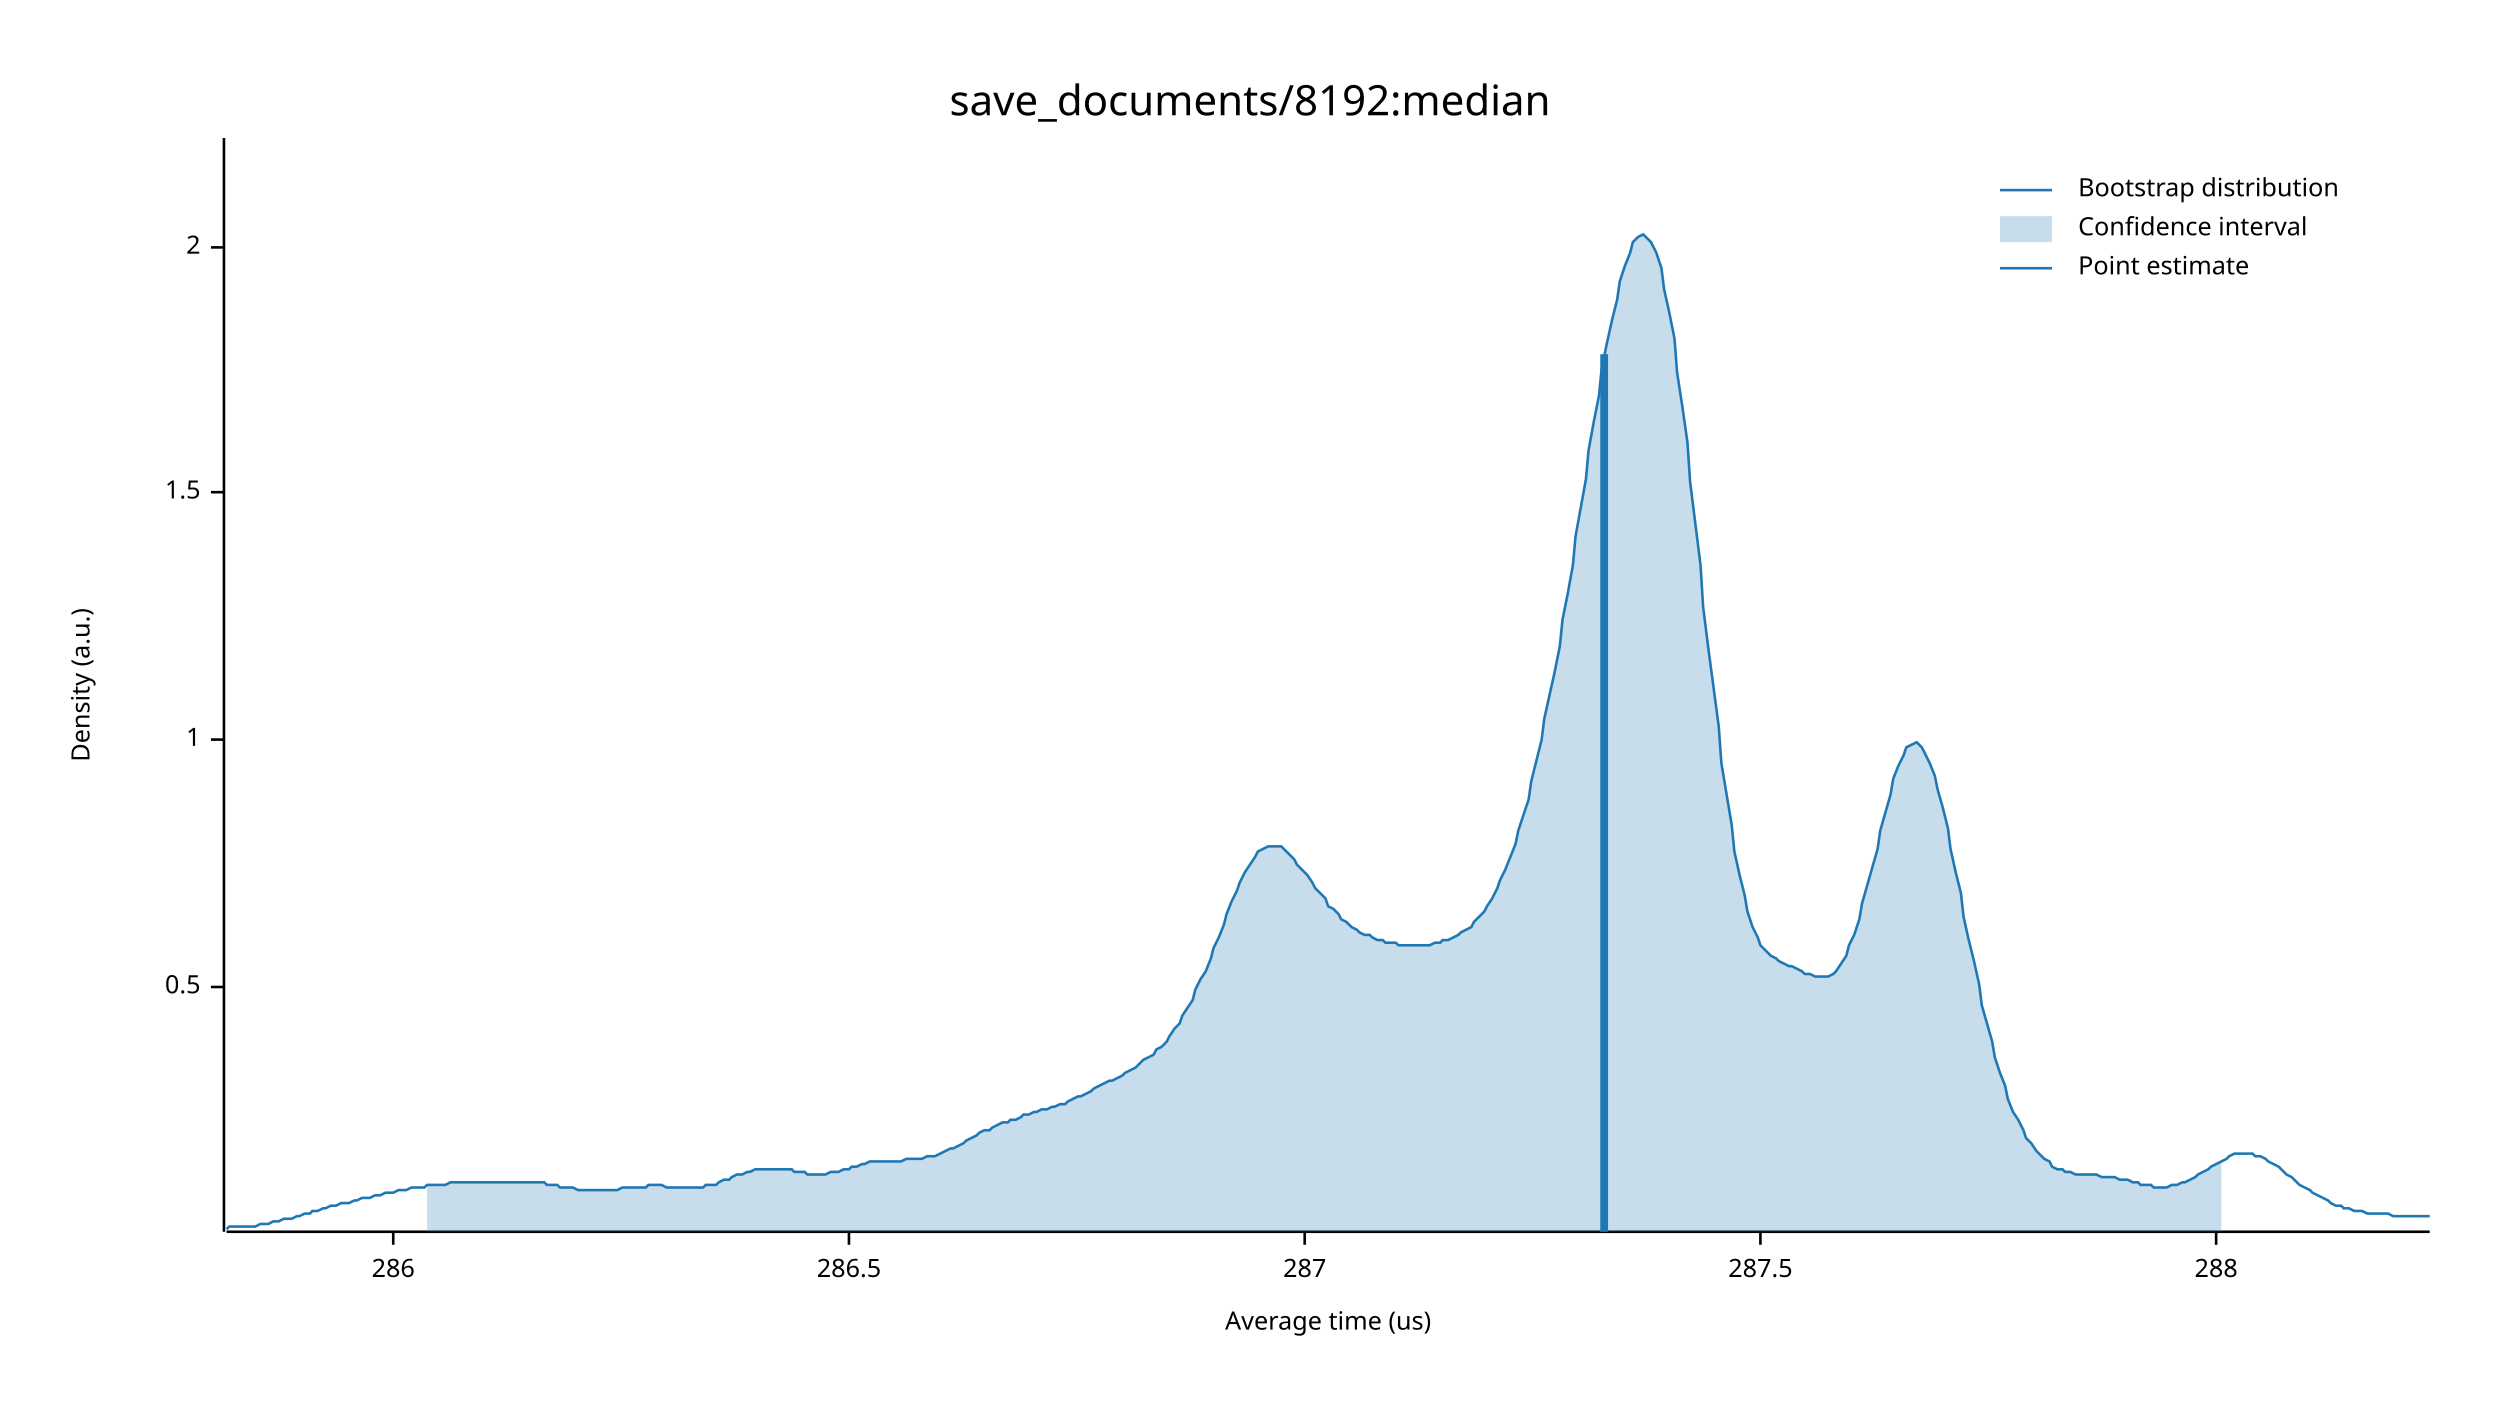
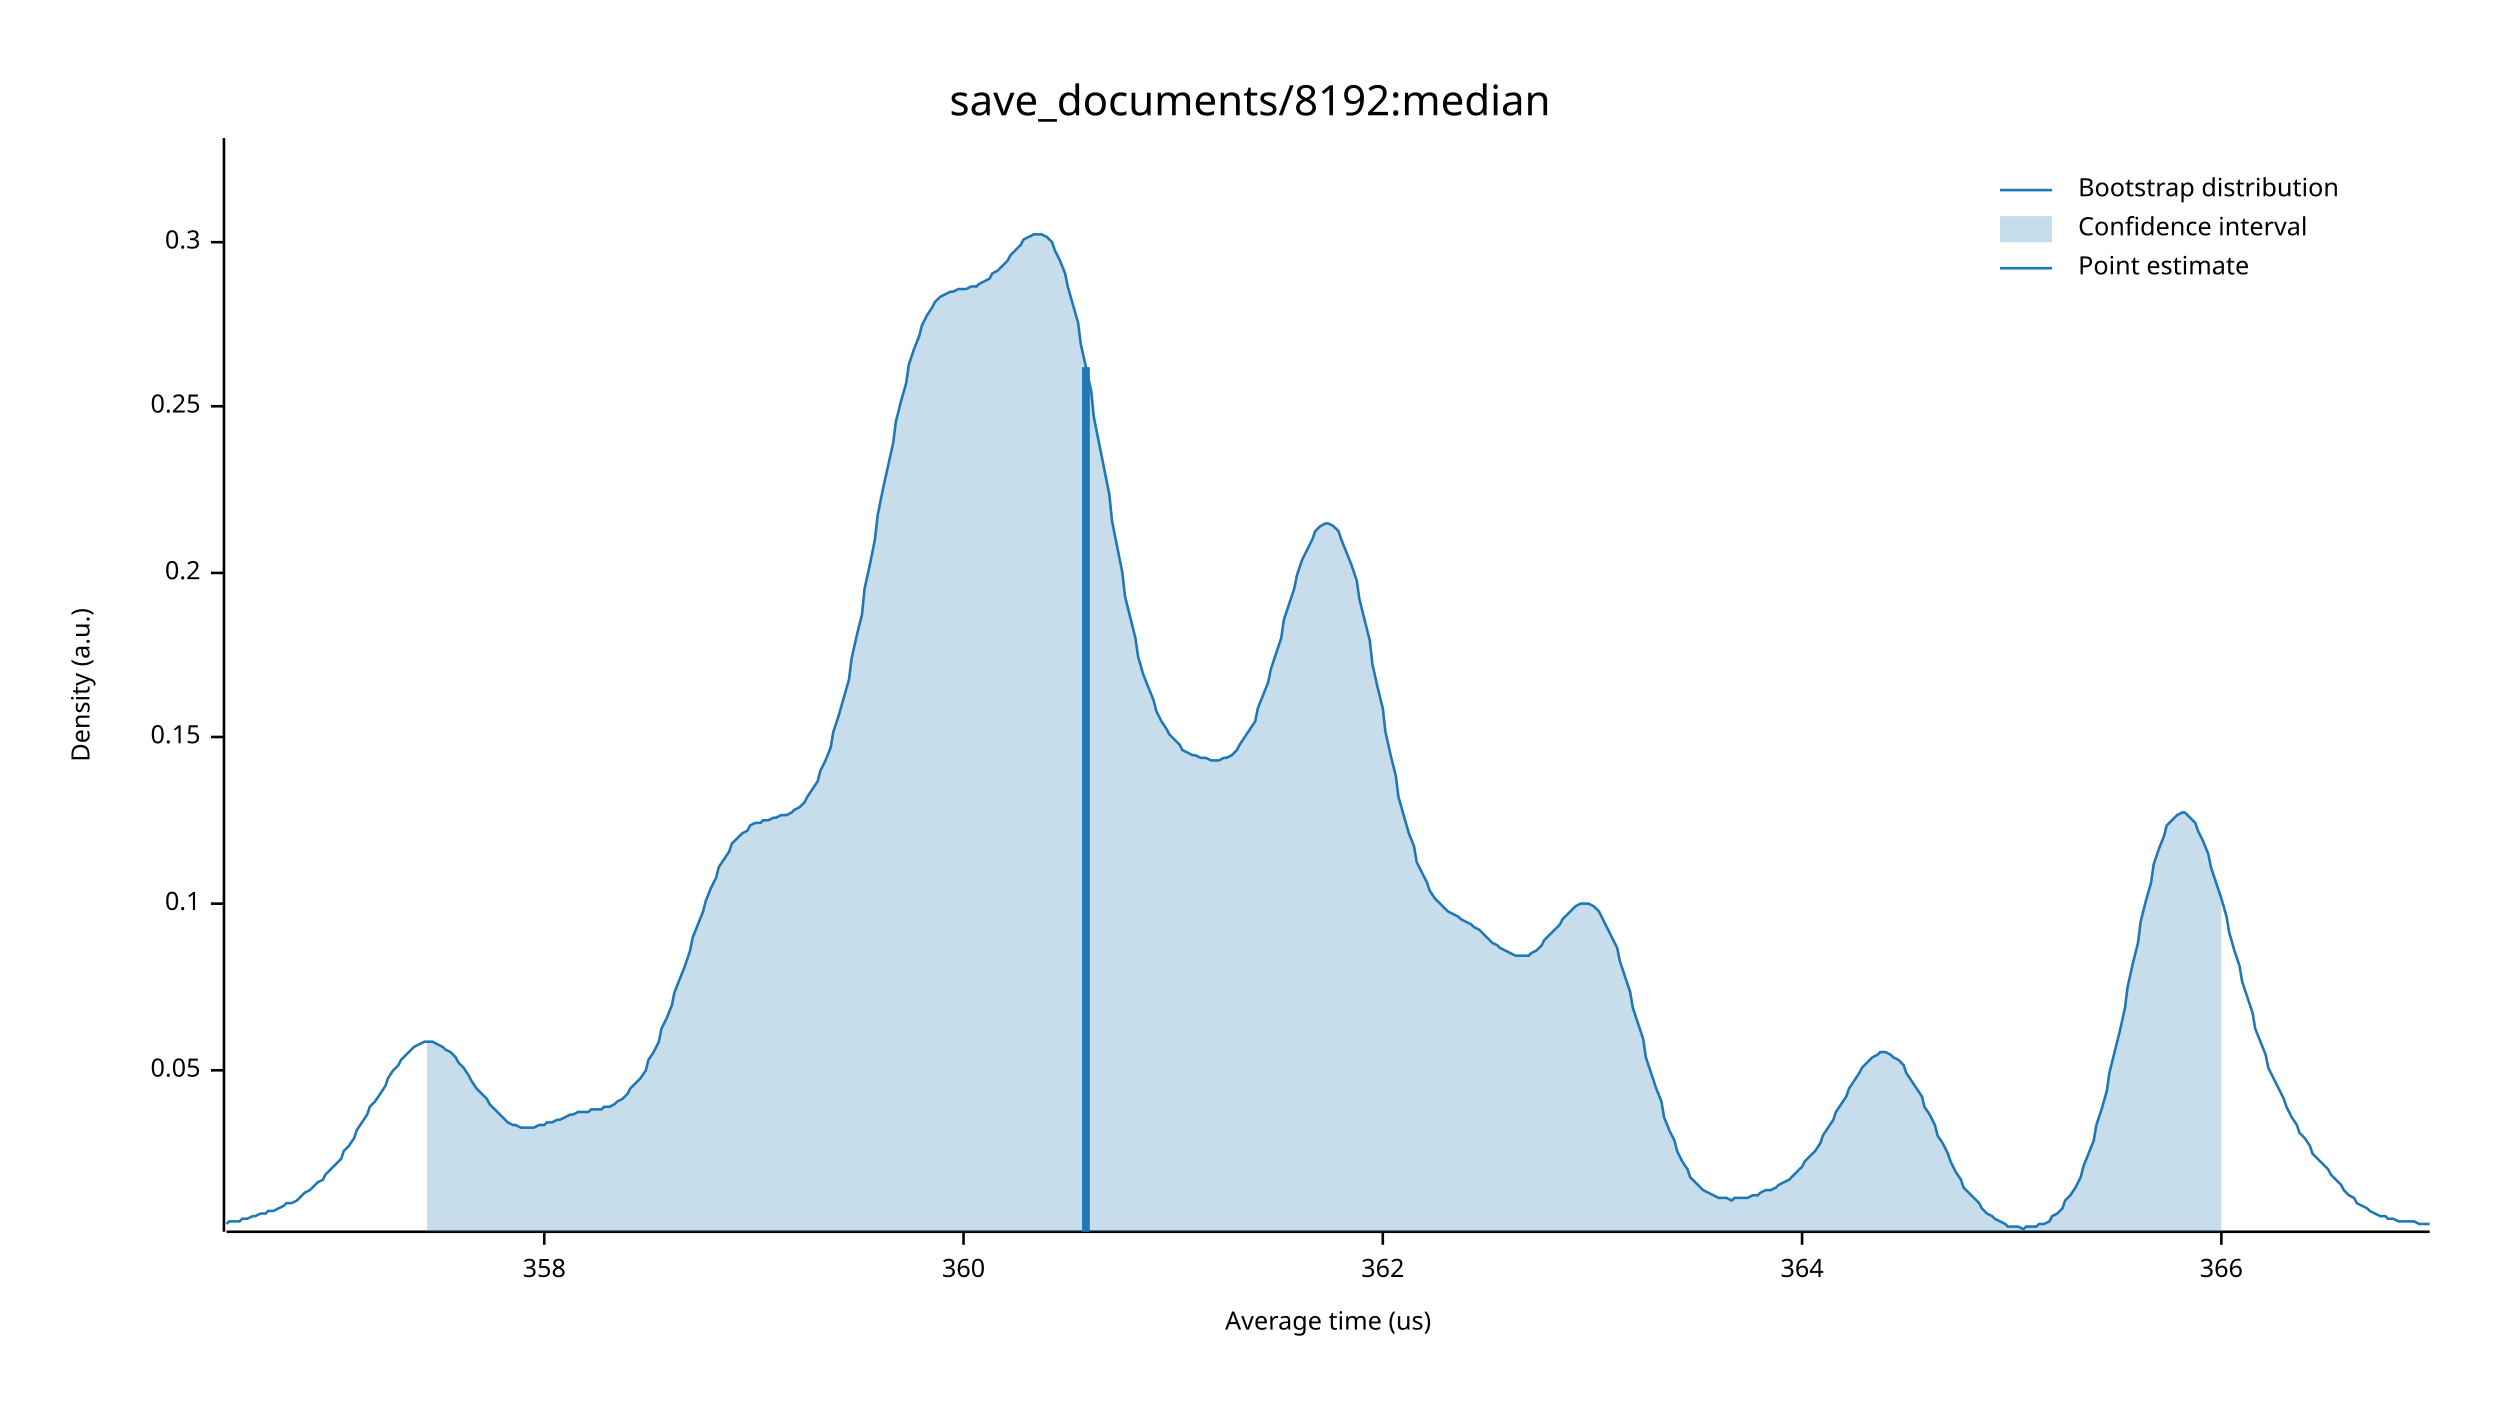
<svg xmlns="http://www.w3.org/2000/svg" width="960" height="540" viewBox="0 0 960 540">
  <text x="480" y="32" dy="0.76em" text-anchor="middle" font-family="sans-serif" font-size="16.129" opacity="1" fill="#000000">
save_documents/8192:median
</text>
  <text x="27" y="263" dy="0.76em" text-anchor="middle" font-family="sans-serif" font-size="9.677" opacity="1" fill="#000000" transform="rotate(270, 27, 263)">
Density (a.u.)
</text>
  <text x="510" y="513" dy="-0.5ex" text-anchor="middle" font-family="sans-serif" font-size="9.677" opacity="1" fill="#000000">
Average time (us)
</text>
  <polyline fill="none" opacity="1" stroke="#000000" stroke-width="1" points="86,53 86,473 " />
-   <text x="77" y="379" dy="0.5ex" text-anchor="end" font-family="sans-serif" font-size="9.677" opacity="1" fill="#000000">
- 0.5
+   <text x="77" y="411" dy="0.5ex" text-anchor="end" font-family="sans-serif" font-size="9.677" opacity="1" fill="#000000">
+ 0.05
</text>
-   <polyline fill="none" opacity="1" stroke="#000000" stroke-width="1" points="81,379 86,379 " />
-   <text x="77" y="284" dy="0.5ex" text-anchor="end" font-family="sans-serif" font-size="9.677" opacity="1" fill="#000000">
- 1
+   <polyline fill="none" opacity="1" stroke="#000000" stroke-width="1" points="81,411 86,411 " />
+   <text x="77" y="347" dy="0.5ex" text-anchor="end" font-family="sans-serif" font-size="9.677" opacity="1" fill="#000000">
+ 0.1
</text>
-   <polyline fill="none" opacity="1" stroke="#000000" stroke-width="1" points="81,284 86,284 " />
-   <text x="77" y="189" dy="0.5ex" text-anchor="end" font-family="sans-serif" font-size="9.677" opacity="1" fill="#000000">
- 1.5
+   <polyline fill="none" opacity="1" stroke="#000000" stroke-width="1" points="81,347 86,347 " />
+   <text x="77" y="283" dy="0.5ex" text-anchor="end" font-family="sans-serif" font-size="9.677" opacity="1" fill="#000000">
+ 0.15
</text>
-   <polyline fill="none" opacity="1" stroke="#000000" stroke-width="1" points="81,189 86,189 " />
-   <text x="77" y="95" dy="0.5ex" text-anchor="end" font-family="sans-serif" font-size="9.677" opacity="1" fill="#000000">
- 2
+   <polyline fill="none" opacity="1" stroke="#000000" stroke-width="1" points="81,283 86,283 " />
+   <text x="77" y="220" dy="0.5ex" text-anchor="end" font-family="sans-serif" font-size="9.677" opacity="1" fill="#000000">
+ 0.2
</text>
-   <polyline fill="none" opacity="1" stroke="#000000" stroke-width="1" points="81,95 86,95 " />
+   <polyline fill="none" opacity="1" stroke="#000000" stroke-width="1" points="81,220 86,220 " />
+   <text x="77" y="156" dy="0.5ex" text-anchor="end" font-family="sans-serif" font-size="9.677" opacity="1" fill="#000000">
+ 0.25
+ </text>
+   <polyline fill="none" opacity="1" stroke="#000000" stroke-width="1" points="81,156 86,156 " />
+   <text x="77" y="93" dy="0.5ex" text-anchor="end" font-family="sans-serif" font-size="9.677" opacity="1" fill="#000000">
+ 0.3
+ </text>
+   <polyline fill="none" opacity="1" stroke="#000000" stroke-width="1" points="81,93 86,93 " />
  <polyline fill="none" opacity="1" stroke="#000000" stroke-width="1" points="87,473 933,473 " />
-   <text x="151" y="483" dy="0.76em" text-anchor="middle" font-family="sans-serif" font-size="9.677" opacity="1" fill="#000000">
- 286
+   <text x="209" y="483" dy="0.76em" text-anchor="middle" font-family="sans-serif" font-size="9.677" opacity="1" fill="#000000">
+ 358
</text>
-   <polyline fill="none" opacity="1" stroke="#000000" stroke-width="1" points="151,473 151,478 " />
-   <text x="326" y="483" dy="0.76em" text-anchor="middle" font-family="sans-serif" font-size="9.677" opacity="1" fill="#000000">
- 286.5
+   <polyline fill="none" opacity="1" stroke="#000000" stroke-width="1" points="209,473 209,478 " />
+   <text x="370" y="483" dy="0.76em" text-anchor="middle" font-family="sans-serif" font-size="9.677" opacity="1" fill="#000000">
+ 360
</text>
-   <polyline fill="none" opacity="1" stroke="#000000" stroke-width="1" points="326,473 326,478 " />
-   <text x="501" y="483" dy="0.76em" text-anchor="middle" font-family="sans-serif" font-size="9.677" opacity="1" fill="#000000">
- 287
+   <polyline fill="none" opacity="1" stroke="#000000" stroke-width="1" points="370,473 370,478 " />
+   <text x="531" y="483" dy="0.76em" text-anchor="middle" font-family="sans-serif" font-size="9.677" opacity="1" fill="#000000">
+ 362
</text>
-   <polyline fill="none" opacity="1" stroke="#000000" stroke-width="1" points="501,473 501,478 " />
-   <text x="676" y="483" dy="0.76em" text-anchor="middle" font-family="sans-serif" font-size="9.677" opacity="1" fill="#000000">
- 287.5
+   <polyline fill="none" opacity="1" stroke="#000000" stroke-width="1" points="531,473 531,478 " />
+   <text x="692" y="483" dy="0.76em" text-anchor="middle" font-family="sans-serif" font-size="9.677" opacity="1" fill="#000000">
+ 364
</text>
-   <polyline fill="none" opacity="1" stroke="#000000" stroke-width="1" points="676,473 676,478 " />
-   <text x="851" y="483" dy="0.76em" text-anchor="middle" font-family="sans-serif" font-size="9.677" opacity="1" fill="#000000">
- 288
+   <polyline fill="none" opacity="1" stroke="#000000" stroke-width="1" points="692,473 692,478 " />
+   <text x="853" y="483" dy="0.76em" text-anchor="middle" font-family="sans-serif" font-size="9.677" opacity="1" fill="#000000">
+ 366
</text>
-   <polyline fill="none" opacity="1" stroke="#000000" stroke-width="1" points="851,473 851,478 " />
-   <polyline fill="none" opacity="1" stroke="#1F78B4" stroke-width="1" points="87,472 88,471 90,471 92,471 93,471 95,471 97,471 98,471 100,470 102,470 103,470 105,469 107,469 109,468 110,468 112,468 114,467 115,467 117,466 119,466 120,465 122,465 124,464 125,464 127,463 129,463 131,462 132,462 134,462 136,461 137,461 139,460 141,460 142,460 144,459 146,459 148,458 149,458 151,458 153,457 154,457 156,457 158,456 159,456 161,456 163,456 164,455 166,455 168,455 170,455 171,455 173,454 175,454 176,454 178,454 180,454 181,454 183,454 185,454 187,454 188,454 190,454 192,454 193,454 195,454 197,454 198,454 200,454 202,454 203,454 205,454 207,454 209,454 210,455 212,455 214,455 215,456 217,456 219,456 220,456 222,457 224,457 226,457 227,457 229,457 231,457 232,457 234,457 236,457 237,457 239,456 241,456 242,456 244,456 246,456 248,456 249,455 251,455 253,455 254,455 256,456 258,456 259,456 261,456 263,456 265,456 266,456 268,456 270,456 271,455 273,455 275,455 276,454 278,453 280,453 281,452 283,451 285,451 287,450 288,450 290,449 292,449 293,449 295,449 297,449 298,449 300,449 302,449 304,449 305,450 307,450 309,450 310,451 312,451 314,451 315,451 317,451 319,450 320,450 322,450 324,449 326,449 327,448 329,448 331,447 332,447 334,446 336,446 337,446 339,446 341,446 343,446 344,446 346,446 348,445 349,445 351,445 353,445 354,445 356,444 358,444 359,444 361,443 363,442 365,441 366,441 368,440 370,439 371,438 373,437 375,436 376,435 378,434 380,434 381,433 383,432 385,431 387,431 388,430 390,430 392,429 393,428 395,428 397,427 398,427 400,426 402,426 404,425 405,425 407,424 409,424 410,423 412,422 414,421 415,421 417,420 419,419 420,418 422,417 424,416 426,415 427,415 429,414 431,413 432,412 434,411 436,410 437,409 439,407 441,406 443,405 444,403 446,402 448,400 449,398 451,395 453,393 454,390 456,387 458,384 459,380 461,376 463,373 465,368 466,364 468,360 470,355 471,351 473,346 475,342 476,339 478,335 480,332 482,329 483,327 485,326 487,325 488,325 490,325 492,325 493,326 495,328 497,330 498,332 500,334 502,336 504,339 505,341 507,343 509,345 510,348 512,349 514,351 515,353 517,354 519,356 521,357 522,358 524,359 526,359 527,360 529,361 531,361 532,362 534,362 536,362 537,363 539,363 541,363 543,363 544,363 546,363 548,363 549,363 551,362 553,362 554,361 556,361 558,360 560,359 561,358 563,357 565,356 566,354 568,352 570,350 571,348 573,345 575,341 576,338 578,334 580,329 582,324 583,319 585,313 587,307 588,300 590,292 592,284 593,276 595,267 597,258 599,248 600,238 602,228 604,217 605,206 607,195 609,184 610,173 612,162 614,152 615,142 617,132 619,123 621,115 622,108 624,102 626,97 627,93 629,91 631,90 632,91 634,93 636,97 638,103 639,111 641,120 643,130 644,143 646,156 648,170 649,185 651,201 653,217 654,233 656,249 658,264 660,279 661,293 663,305 665,317 666,327 668,336 670,344 671,350 673,356 675,360 676,363 678,365 680,367 682,368 683,369 685,370 687,371 688,371 690,372 692,373 693,374 695,374 697,375 699,375 700,375 702,375 704,374 705,373 707,370 709,367 710,363 712,359 714,353 715,347 717,340 719,333 721,326 722,319 724,312 726,305 727,299 729,294 731,290 732,287 734,286 736,285 738,287 739,289 741,293 743,298 744,303 746,310 748,318 749,326 751,335 753,343 754,352 756,361 758,369 760,378 761,386 763,393 765,400 766,406 768,412 770,417 771,422 773,427 775,430 777,434 778,437 780,439 782,442 783,443 785,445 787,446 788,448 790,449 792,449 793,450 795,450 797,451 799,451 800,451 802,451 804,451 805,451 807,452 809,452 810,452 812,452 814,453 816,453 817,453 819,454 821,454 822,455 824,455 826,455 827,456 829,456 831,456 832,456 834,455 836,455 838,454 839,454 841,453 843,452 844,451 846,450 848,449 849,448 851,447 853,446 855,445 856,444 858,443 860,443 861,443 863,443 865,443 866,444 868,444 870,445 871,446 873,447 875,448 877,450 878,451 880,452 882,454 883,455 885,456 887,457 888,458 890,459 892,460 894,461 895,462 897,463 899,463 900,464 902,464 904,465 905,465 907,465 909,466 910,466 912,466 914,466 916,466 917,466 919,467 921,467 922,467 924,467 926,467 927,467 929,467 931,467 933,467 " />
-   <polygon opacity="0.25" fill="#1F78B4" points="164,455 166,455 168,455 170,455 171,455 173,454 175,454 176,454 178,454 180,454 181,454 183,454 185,454 187,454 188,454 190,454 192,454 193,454 195,454 197,454 198,454 200,454 202,454 203,454 205,454 207,454 209,454 210,455 212,455 214,455 215,456 217,456 219,456 220,456 222,457 224,457 226,457 227,457 229,457 231,457 232,457 234,457 236,457 237,457 239,456 241,456 242,456 244,456 246,456 248,456 249,455 251,455 253,455 254,455 256,456 258,456 259,456 261,456 263,456 265,456 266,456 268,456 270,456 271,455 273,455 275,455 276,454 278,453 280,453 281,452 283,451 285,451 287,450 288,450 290,449 292,449 293,449 295,449 297,449 298,449 300,449 302,449 304,449 305,450 307,450 309,450 310,451 312,451 314,451 315,451 317,451 319,450 320,450 322,450 324,449 326,449 327,448 329,448 331,447 332,447 334,446 336,446 337,446 339,446 341,446 343,446 344,446 346,446 348,445 349,445 351,445 353,445 354,445 356,444 358,444 359,444 361,443 363,442 365,441 366,441 368,440 370,439 371,438 373,437 375,436 376,435 378,434 380,434 381,433 383,432 385,431 387,431 388,430 390,430 392,429 393,428 395,428 397,427 398,427 400,426 402,426 404,425 405,425 407,424 409,424 410,423 412,422 414,421 415,421 417,420 419,419 420,418 422,417 424,416 426,415 427,415 429,414 431,413 432,412 434,411 436,410 437,409 439,407 441,406 443,405 444,403 446,402 448,400 449,398 451,395 453,393 454,390 456,387 458,384 459,380 461,376 463,373 465,368 466,364 468,360 470,355 471,351 473,346 475,342 476,339 478,335 480,332 482,329 483,327 485,326 487,325 488,325 490,325 492,325 493,326 495,328 497,330 498,332 500,334 502,336 504,339 505,341 507,343 509,345 510,348 512,349 514,351 515,353 517,354 519,356 521,357 522,358 524,359 526,359 527,360 529,361 531,361 532,362 534,362 536,362 537,363 539,363 541,363 543,363 544,363 546,363 548,363 549,363 551,362 553,362 554,361 556,361 558,360 560,359 561,358 563,357 565,356 566,354 568,352 570,350 571,348 573,345 575,341 576,338 578,334 580,329 582,324 583,319 585,313 587,307 588,300 590,292 592,284 593,276 595,267 597,258 599,248 600,238 602,228 604,217 605,206 607,195 609,184 610,173 612,162 614,152 615,142 617,132 619,123 621,115 622,108 624,102 626,97 627,93 629,91 631,90 632,91 634,93 636,97 638,103 639,111 641,120 643,130 644,143 646,156 648,170 649,185 651,201 653,217 654,233 656,249 658,264 660,279 661,293 663,305 665,317 666,327 668,336 670,344 671,350 673,356 675,360 676,363 678,365 680,367 682,368 683,369 685,370 687,371 688,371 690,372 692,373 693,374 695,374 697,375 699,375 700,375 702,375 704,374 705,373 707,370 709,367 710,363 712,359 714,353 715,347 717,340 719,333 721,326 722,319 724,312 726,305 727,299 729,294 731,290 732,287 734,286 736,285 738,287 739,289 741,293 743,298 744,303 746,310 748,318 749,326 751,335 753,343 754,352 756,361 758,369 760,378 761,386 763,393 765,400 766,406 768,412 770,417 771,422 773,427 775,430 777,434 778,437 780,439 782,442 783,443 785,445 787,446 788,448 790,449 792,449 793,450 795,450 797,451 799,451 800,451 802,451 804,451 805,451 807,452 809,452 810,452 812,452 814,453 816,453 817,453 819,454 821,454 822,455 824,455 826,455 827,456 829,456 831,456 832,456 834,455 836,455 838,454 839,454 841,453 843,452 844,451 846,450 848,449 849,448 851,447 853,446 853,473 164,473 " />
-   <polyline fill="none" opacity="1" stroke="#1F78B4" stroke-width="3" points="616,473 616,136 " />
+   <polyline fill="none" opacity="1" stroke="#000000" stroke-width="1" points="853,473 853,478 " />
+   <polyline fill="none" opacity="1" stroke="#1F78B4" stroke-width="1" points="87,470 88,469 90,469 92,469 93,468 95,468 97,467 98,467 100,466 102,466 103,465 105,465 107,464 109,463 110,462 112,462 114,461 115,460 117,458 119,457 120,456 122,454 124,453 125,451 127,449 129,447 131,445 132,442 134,440 136,437 137,434 139,431 141,428 142,425 144,423 146,420 148,417 149,414 151,411 153,409 154,407 156,405 158,403 159,402 161,401 163,400 164,400 166,400 168,401 170,402 171,403 173,404 175,406 176,408 178,410 180,413 181,415 183,418 185,420 187,422 188,424 190,426 192,428 193,429 195,431 197,432 198,432 200,433 202,433 203,433 205,433 207,432 209,432 210,431 212,431 214,430 215,430 217,429 219,428 220,428 222,427 224,427 226,427 227,426 229,426 231,426 232,425 234,425 236,424 237,423 239,422 241,420 242,418 244,416 246,414 248,411 249,407 251,404 253,400 254,395 256,391 258,386 259,381 261,376 263,371 265,365 266,360 268,355 270,350 271,346 273,341 275,337 276,333 278,330 280,327 281,324 283,322 285,320 287,319 288,317 290,316 292,316 293,315 295,315 297,314 298,314 300,313 302,313 304,312 305,311 307,310 309,308 310,306 312,303 314,300 315,296 317,292 319,287 320,281 322,275 324,268 326,261 327,253 329,244 331,236 332,226 334,217 336,207 337,198 339,188 341,179 343,170 344,162 346,154 348,147 349,140 351,134 353,129 354,125 356,121 358,118 359,116 361,114 363,113 365,112 366,112 368,111 370,111 371,111 373,110 375,110 376,109 378,108 380,107 381,105 383,104 385,102 387,100 388,98 390,96 392,94 393,92 395,91 397,90 398,90 400,90 402,91 404,93 405,96 407,100 409,105 410,110 412,117 414,124 415,132 417,141 419,150 420,160 422,170 424,180 426,190 427,200 429,210 431,220 432,229 434,237 436,245 437,252 439,259 441,264 443,269 444,273 446,277 448,280 449,282 451,284 453,286 454,288 456,289 458,290 459,290 461,291 463,291 465,292 466,292 468,292 470,291 471,291 473,290 475,288 476,286 478,283 480,280 482,277 483,272 485,267 487,262 488,257 490,251 492,245 493,238 495,232 497,226 498,221 500,215 502,211 504,207 505,204 507,202 509,201 510,201 512,202 514,204 515,207 517,212 519,217 521,223 522,230 524,238 526,246 527,255 529,264 531,272 532,281 534,290 536,298 537,306 539,313 541,320 543,325 544,331 546,335 548,339 549,342 551,345 553,347 554,348 556,350 558,351 560,352 561,353 563,354 565,355 566,356 568,357 570,359 571,360 573,362 575,363 576,364 578,365 580,366 582,367 583,367 585,367 587,367 588,366 590,365 592,363 593,361 595,359 597,357 599,355 600,353 602,351 604,349 605,348 607,347 609,347 610,347 612,348 614,350 615,352 617,356 619,360 621,364 622,369 624,375 626,381 627,387 629,393 631,399 632,406 634,412 636,418 638,423 639,429 641,434 643,438 644,442 646,446 648,449 649,452 651,454 653,456 654,457 656,458 658,459 660,460 661,460 663,460 665,461 666,460 668,460 670,460 671,460 673,459 675,459 676,458 678,457 680,457 682,456 683,455 685,454 687,453 688,452 690,450 692,448 693,446 695,444 697,442 699,439 700,436 702,433 704,430 705,427 707,424 709,421 710,418 712,415 714,412 715,410 717,408 719,406 721,405 722,404 724,404 726,405 727,406 729,407 731,409 732,412 734,415 736,418 738,421 739,425 741,428 743,432 744,436 746,439 748,443 749,446 751,450 753,453 754,456 756,458 758,460 760,462 761,464 763,466 765,467 766,468 768,469 770,470 771,471 773,471 775,471 777,472 778,471 780,471 782,471 783,470 785,470 787,469 788,467 790,466 792,464 793,461 795,459 797,456 799,452 800,448 802,443 804,438 805,432 807,426 809,419 810,412 812,404 814,396 816,387 817,379 819,370 821,362 822,354 824,346 826,339 827,332 829,326 831,321 832,317 834,315 836,313 838,312 839,312 841,314 843,316 844,319 846,323 848,328 849,333 851,339 853,345 855,352 856,358 858,365 860,371 861,377 863,383 865,389 866,395 868,400 870,405 871,410 873,414 875,418 877,422 878,425 880,429 882,432 883,435 885,437 887,440 888,443 890,445 892,447 894,449 895,451 897,453 899,455 900,457 902,459 904,460 905,462 907,463 909,464 910,465 912,466 914,467 916,467 917,468 919,468 921,469 922,469 924,469 926,469 927,469 929,470 931,470 933,470 " />
+   <polygon opacity="0.25" fill="#1F78B4" points="164,400 166,400 168,401 170,402 171,403 173,404 175,406 176,408 178,410 180,413 181,415 183,418 185,420 187,422 188,424 190,426 192,428 193,429 195,431 197,432 198,432 200,433 202,433 203,433 205,433 207,432 209,432 210,431 212,431 214,430 215,430 217,429 219,428 220,428 222,427 224,427 226,427 227,426 229,426 231,426 232,425 234,425 236,424 237,423 239,422 241,420 242,418 244,416 246,414 248,411 249,407 251,404 253,400 254,395 256,391 258,386 259,381 261,376 263,371 265,365 266,360 268,355 270,350 271,346 273,341 275,337 276,333 278,330 280,327 281,324 283,322 285,320 287,319 288,317 290,316 292,316 293,315 295,315 297,314 298,314 300,313 302,313 304,312 305,311 307,310 309,308 310,306 312,303 314,300 315,296 317,292 319,287 320,281 322,275 324,268 326,261 327,253 329,244 331,236 332,226 334,217 336,207 337,198 339,188 341,179 343,170 344,162 346,154 348,147 349,140 351,134 353,129 354,125 356,121 358,118 359,116 361,114 363,113 365,112 366,112 368,111 370,111 371,111 373,110 375,110 376,109 378,108 380,107 381,105 383,104 385,102 387,100 388,98 390,96 392,94 393,92 395,91 397,90 398,90 400,90 402,91 404,93 405,96 407,100 409,105 410,110 412,117 414,124 415,132 417,141 419,150 420,160 422,170 424,180 426,190 427,200 429,210 431,220 432,229 434,237 436,245 437,252 439,259 441,264 443,269 444,273 446,277 448,280 449,282 451,284 453,286 454,288 456,289 458,290 459,290 461,291 463,291 465,292 466,292 468,292 470,291 471,291 473,290 475,288 476,286 478,283 480,280 482,277 483,272 485,267 487,262 488,257 490,251 492,245 493,238 495,232 497,226 498,221 500,215 502,211 504,207 505,204 507,202 509,201 510,201 512,202 514,204 515,207 517,212 519,217 521,223 522,230 524,238 526,246 527,255 529,264 531,272 532,281 534,290 536,298 537,306 539,313 541,320 543,325 544,331 546,335 548,339 549,342 551,345 553,347 554,348 556,350 558,351 560,352 561,353 563,354 565,355 566,356 568,357 570,359 571,360 573,362 575,363 576,364 578,365 580,366 582,367 583,367 585,367 587,367 588,366 590,365 592,363 593,361 595,359 597,357 599,355 600,353 602,351 604,349 605,348 607,347 609,347 610,347 612,348 614,350 615,352 617,356 619,360 621,364 622,369 624,375 626,381 627,387 629,393 631,399 632,406 634,412 636,418 638,423 639,429 641,434 643,438 644,442 646,446 648,449 649,452 651,454 653,456 654,457 656,458 658,459 660,460 661,460 663,460 665,461 666,460 668,460 670,460 671,460 673,459 675,459 676,458 678,457 680,457 682,456 683,455 685,454 687,453 688,452 690,450 692,448 693,446 695,444 697,442 699,439 700,436 702,433 704,430 705,427 707,424 709,421 710,418 712,415 714,412 715,410 717,408 719,406 721,405 722,404 724,404 726,405 727,406 729,407 731,409 732,412 734,415 736,418 738,421 739,425 741,428 743,432 744,436 746,439 748,443 749,446 751,450 753,453 754,456 756,458 758,460 760,462 761,464 763,466 765,467 766,468 768,469 770,470 771,471 773,471 775,471 777,472 778,471 780,471 782,471 783,470 785,470 787,469 788,467 790,466 792,464 793,461 795,459 797,456 799,452 800,448 802,443 804,438 805,432 807,426 809,419 810,412 812,404 814,396 816,387 817,379 819,370 821,362 822,354 824,346 826,339 827,332 829,326 831,321 832,317 834,315 836,313 838,312 839,312 841,314 843,316 844,319 846,323 848,328 849,333 851,339 853,345 853,473 164,473 " />
+   <polyline fill="none" opacity="1" stroke="#1F78B4" stroke-width="3" points="417,473 417,141 " />
  <text x="798" y="68" dy="0.76em" text-anchor="start" font-family="sans-serif" font-size="9.677" opacity="1" fill="#000000">
Bootstrap distribution
</text>
  <text x="798" y="83" dy="0.76em" text-anchor="start" font-family="sans-serif" font-size="9.677" opacity="1" fill="#000000">
Confidence interval
</text>
  <text x="798" y="98" dy="0.76em" text-anchor="start" font-family="sans-serif" font-size="9.677" opacity="1" fill="#000000">
Point estimate
</text>
  <polyline fill="none" opacity="1" stroke="#1F78B4" stroke-width="1" points="768,73 788,73 " />
  <rect x="768" y="83" width="20" height="10" opacity="0.25" fill="#1F78B4" stroke="none" />
  <polyline fill="none" opacity="1" stroke="#1F78B4" stroke-width="1" points="768,103 788,103 " />
</svg>
